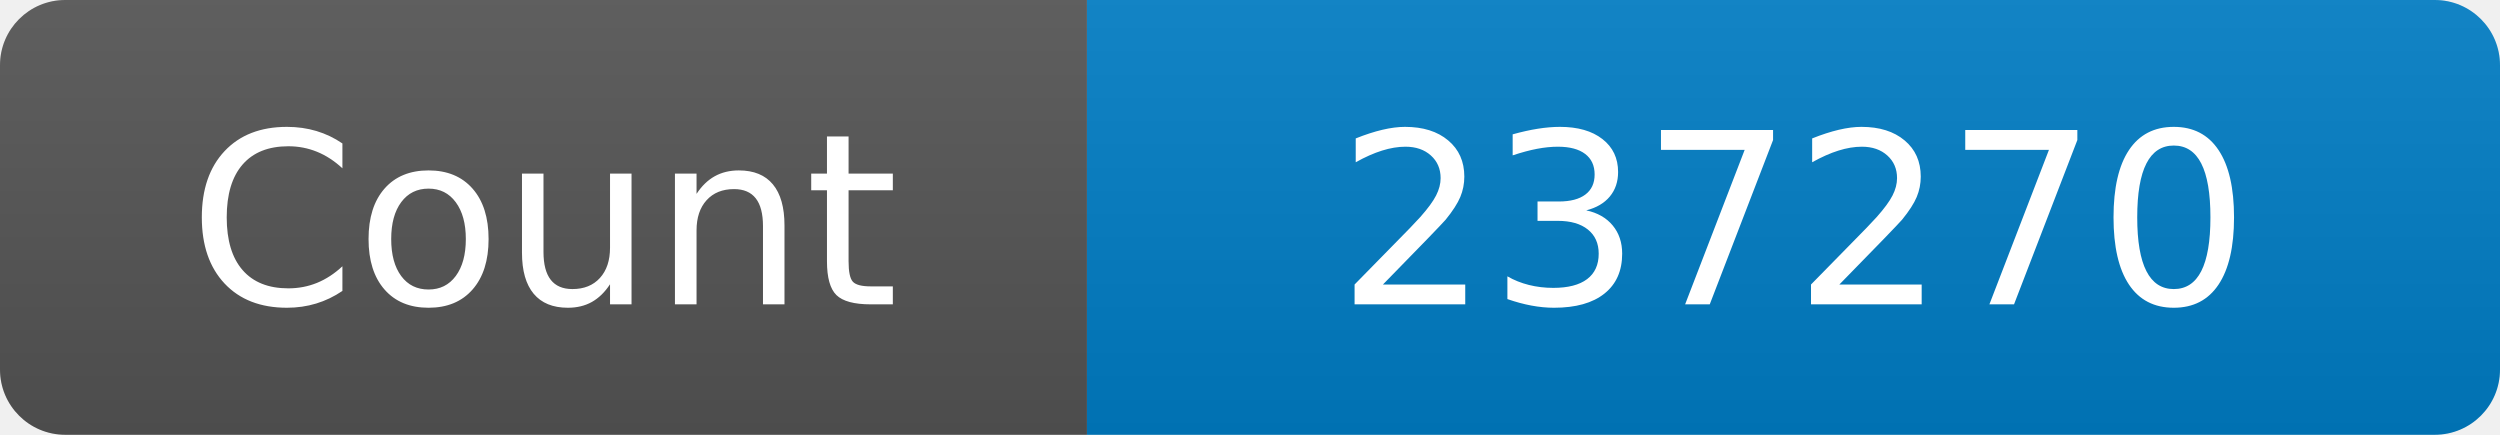
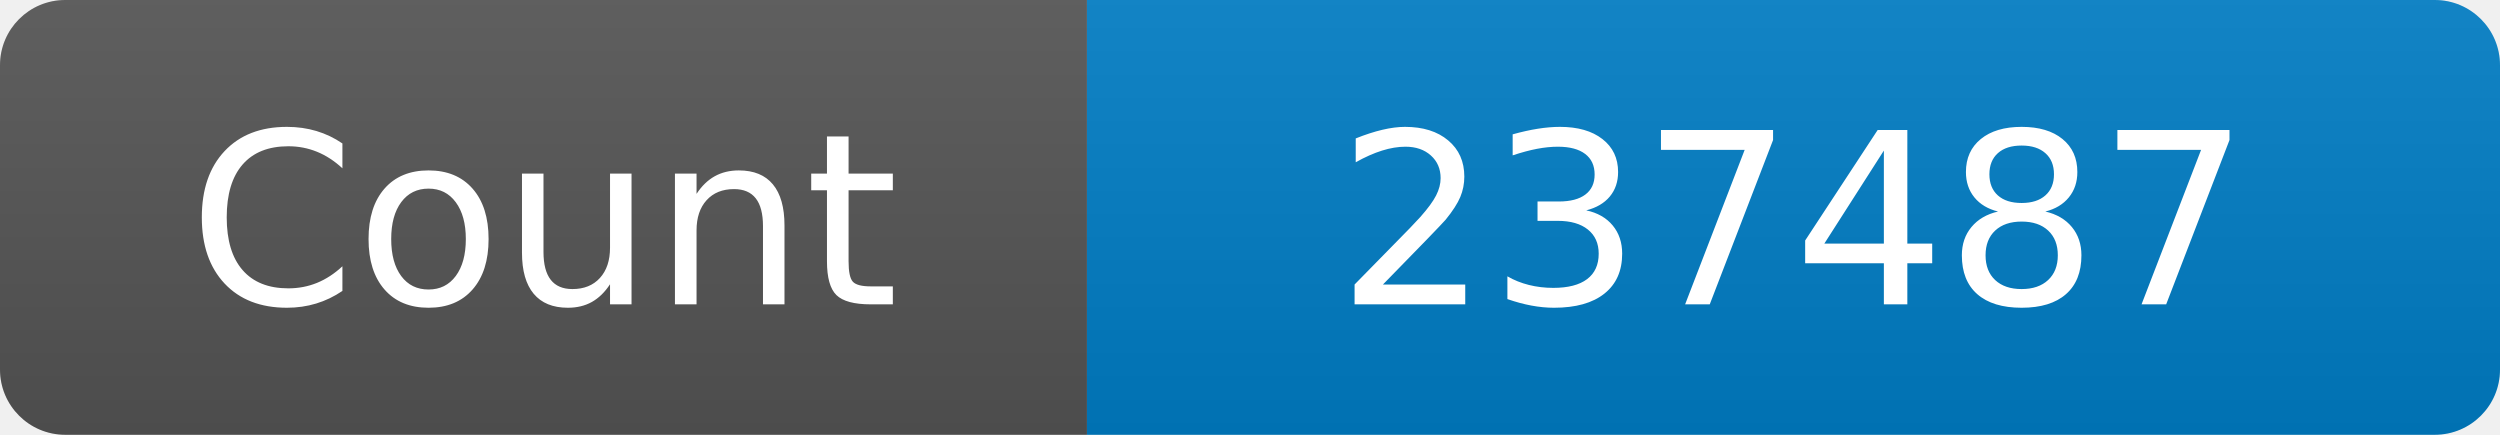
<svg xmlns="http://www.w3.org/2000/svg" width="115" height="20" role="img" aria-label="Maintained?: yes">
  <linearGradient id="s" x2="0" y2="100%">
    <stop offset="0" stop-color="#bbb" stop-opacity=".1" />
    <stop offset="1" stop-opacity=".1" />
  </linearGradient>
  <clipPath id="r">
    <rect width="115" height="20" rx="3" fill="#fff" />
  </clipPath>
  <g clip-path="url(#r)">
    <rect width="50" height="20" fill="#555" />
    <rect x="50" width="160" height="20" fill="#007ec6" />
    <rect width="115" height="20" fill="url(#s)" />
  </g>
  <g fill="#fff" text-anchor="middle" font-family="Verdana,Geneva,DejaVu Sans,sans-serif" font-size="110">
    <text x="250" y="140" transform="scale(.1)" fill="#fff">Count</text>
-     <text x="825" y="140" transform="scale(.1)" fill="#fff">237270</text>
+     <text x="825" y="140" transform="scale(.1)" fill="#fff">237487</text>
  </g>
</svg>
